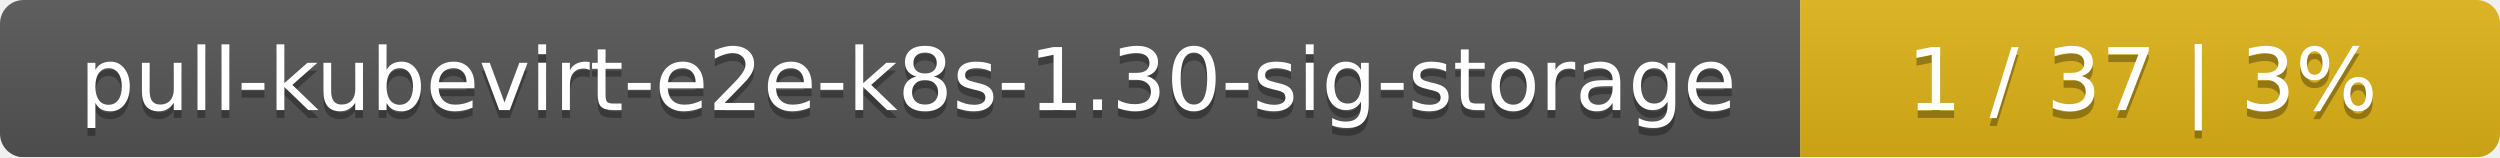
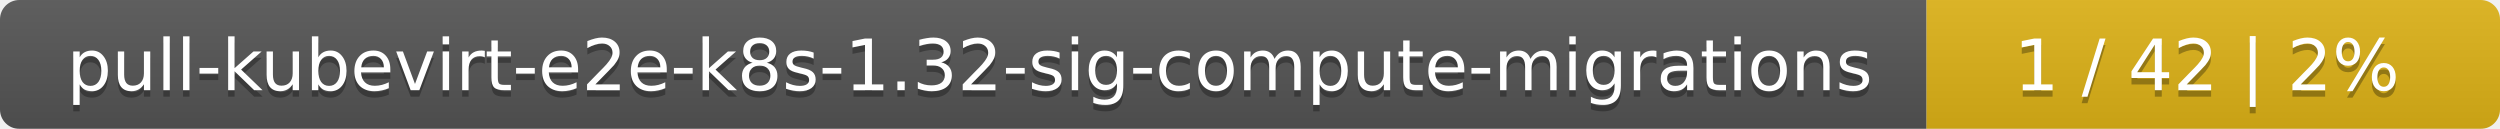
- <svg xmlns="http://www.w3.org/2000/svg" width="318" height="20">
+ <svg xmlns="http://www.w3.org/2000/svg" width="388" height="20">
  <linearGradient id="smooth" x2="0" y2="100%">
    <stop offset="0" stop-color="#bbb" stop-opacity=".1" />
    <stop offset="1" stop-opacity=".1" />
  </linearGradient>
  <mask id="round">
-     <rect width="318" height="20" rx="3" fill="#fff" />
+     <rect width="388" height="20" rx="3" fill="#fff" />
  </mask>
  <g mask="url(#round)">
-     <rect width="229" height="20" fill="#555" />
-     <rect x="229" width="89" height="20" fill="#dfb317" />
-     <rect width="318" height="20" fill="url(#smooth)" />
+     <rect width="299" height="20" fill="#555" />
+     <rect x="299" width="89" height="20" fill="#dfb317" />
+     <rect width="388" height="20" fill="url(#smooth)" />
  </g>
  <g fill="#fff" text-anchor="middle" font-family="DejaVu Sans,Verdana,Geneva,sans-serif" font-size="11">
-     <text x="115.5" y="15" fill="#010101" fill-opacity=".3">pull-kubevirt-e2e-k8s-1.30-sig-storage</text>
-     <text x="115.5" y="14">pull-kubevirt-e2e-k8s-1.30-sig-storage</text>
-     <text x="272.5" y="15" fill="#010101" fill-opacity=".3">1 / 37    |    3%</text>
-     <text x="272.5" y="14">1 / 37    |    3%</text>
+     <text x="150.5" y="15" fill="#010101" fill-opacity=".3">pull-kubevirt-e2e-k8s-1.32-sig-compute-migrations</text>
+     <text x="150.5" y="14">pull-kubevirt-e2e-k8s-1.32-sig-compute-migrations</text>
+     <text x="342.5" y="15" fill="#010101" fill-opacity=".3">1 / 42    |    2%</text>
+     <text x="342.5" y="14">1 / 42    |    2%</text>
  </g>
</svg>
